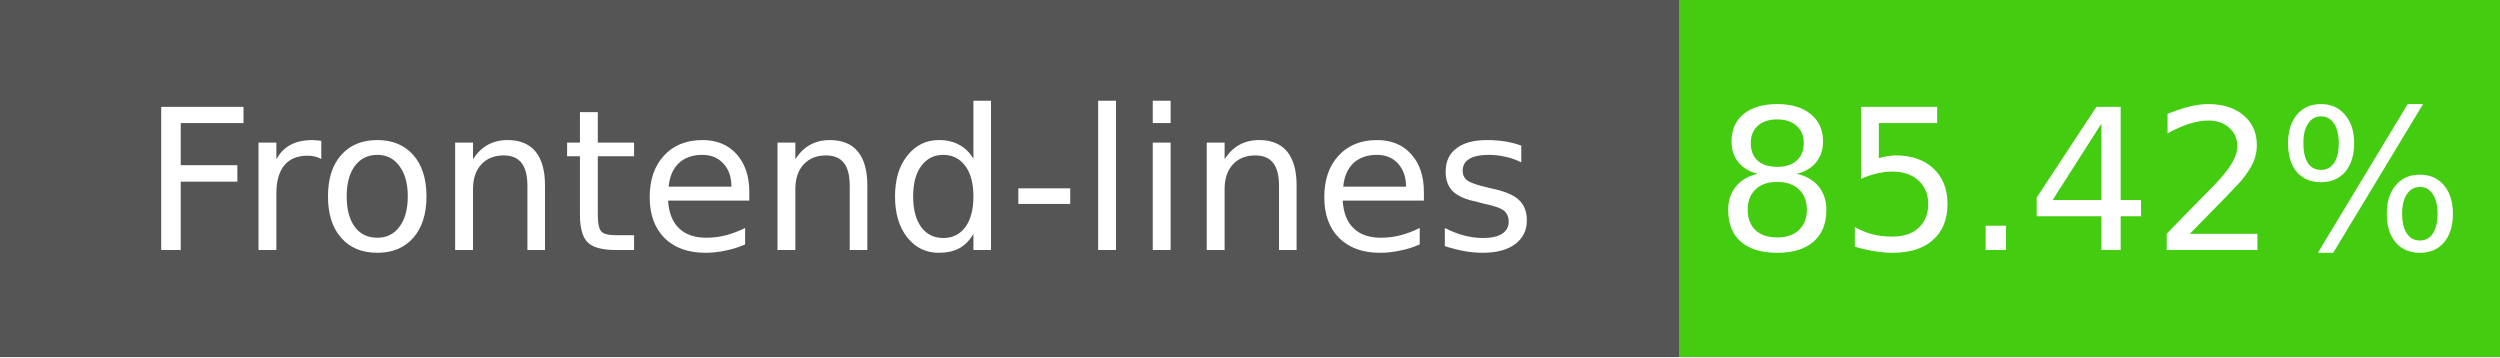
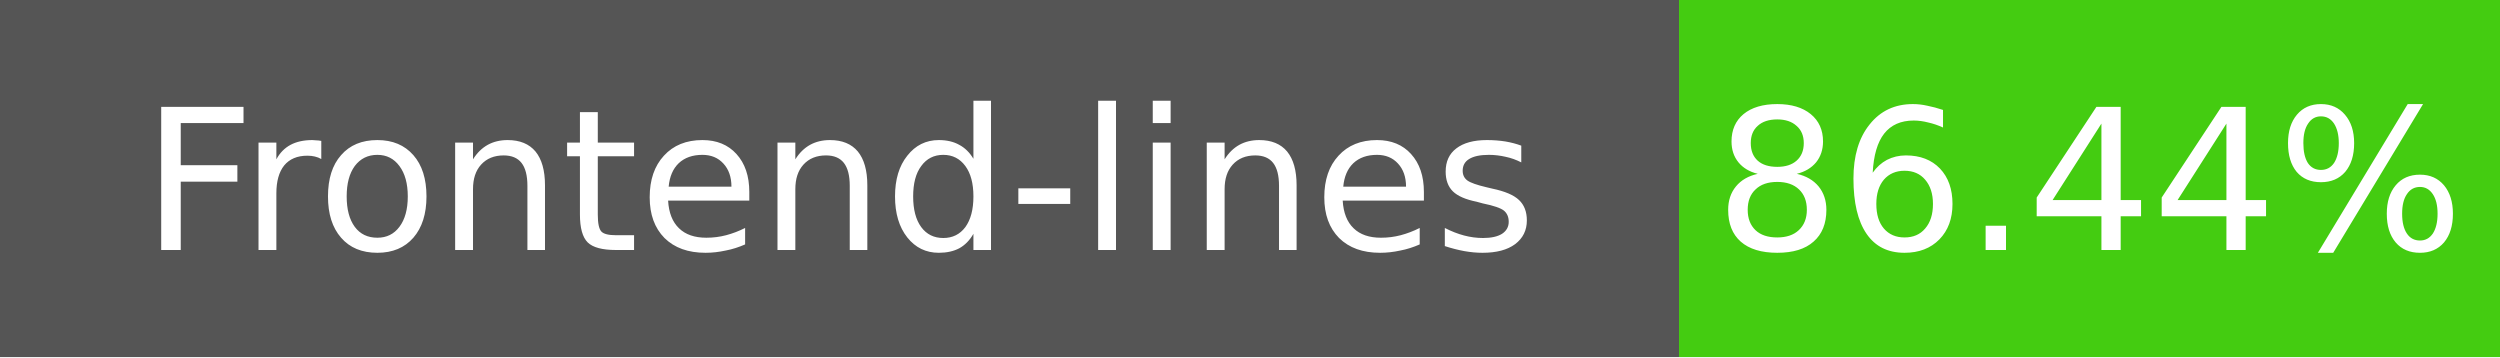
- <svg xmlns="http://www.w3.org/2000/svg" width="140" height="20" role="img" aria-label="Frontend-lines: 85.42%">
+ <svg xmlns="http://www.w3.org/2000/svg" width="140" height="20" role="img" aria-label="Frontend-lines: 86.44%">
  <g shape-rendering="crispEdges">
    <rect width="94" height="20" fill="#555" />
    <rect x="94" width="46" height="20" fill="#4c1" />
  </g>
  <g fill="#fff" text-anchor="middle" font-family="Verdana,Geneva,DejaVu Sans,sans-serif" font-size="11">
    <text x="47" y="14">Frontend-lines</text>
-     <text x="117" y="14">85.42%</text>
+     <text x="117" y="14">86.44%</text>
  </g>
</svg>
